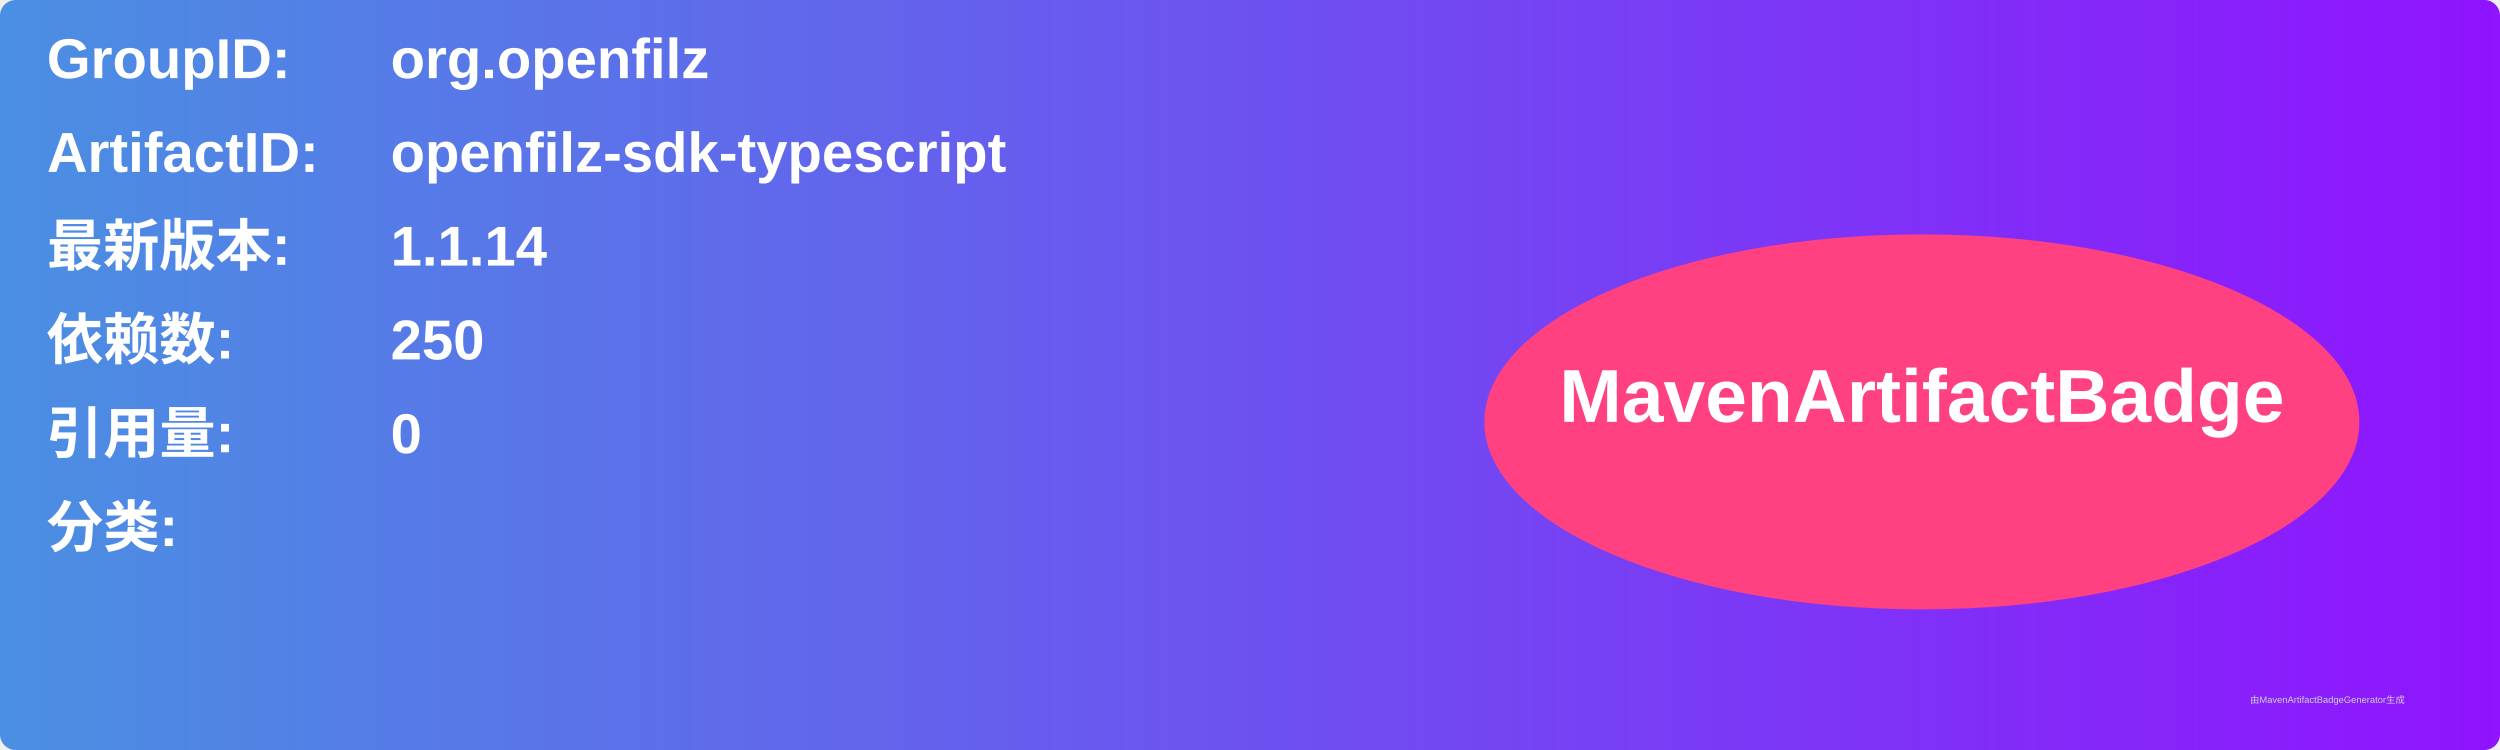
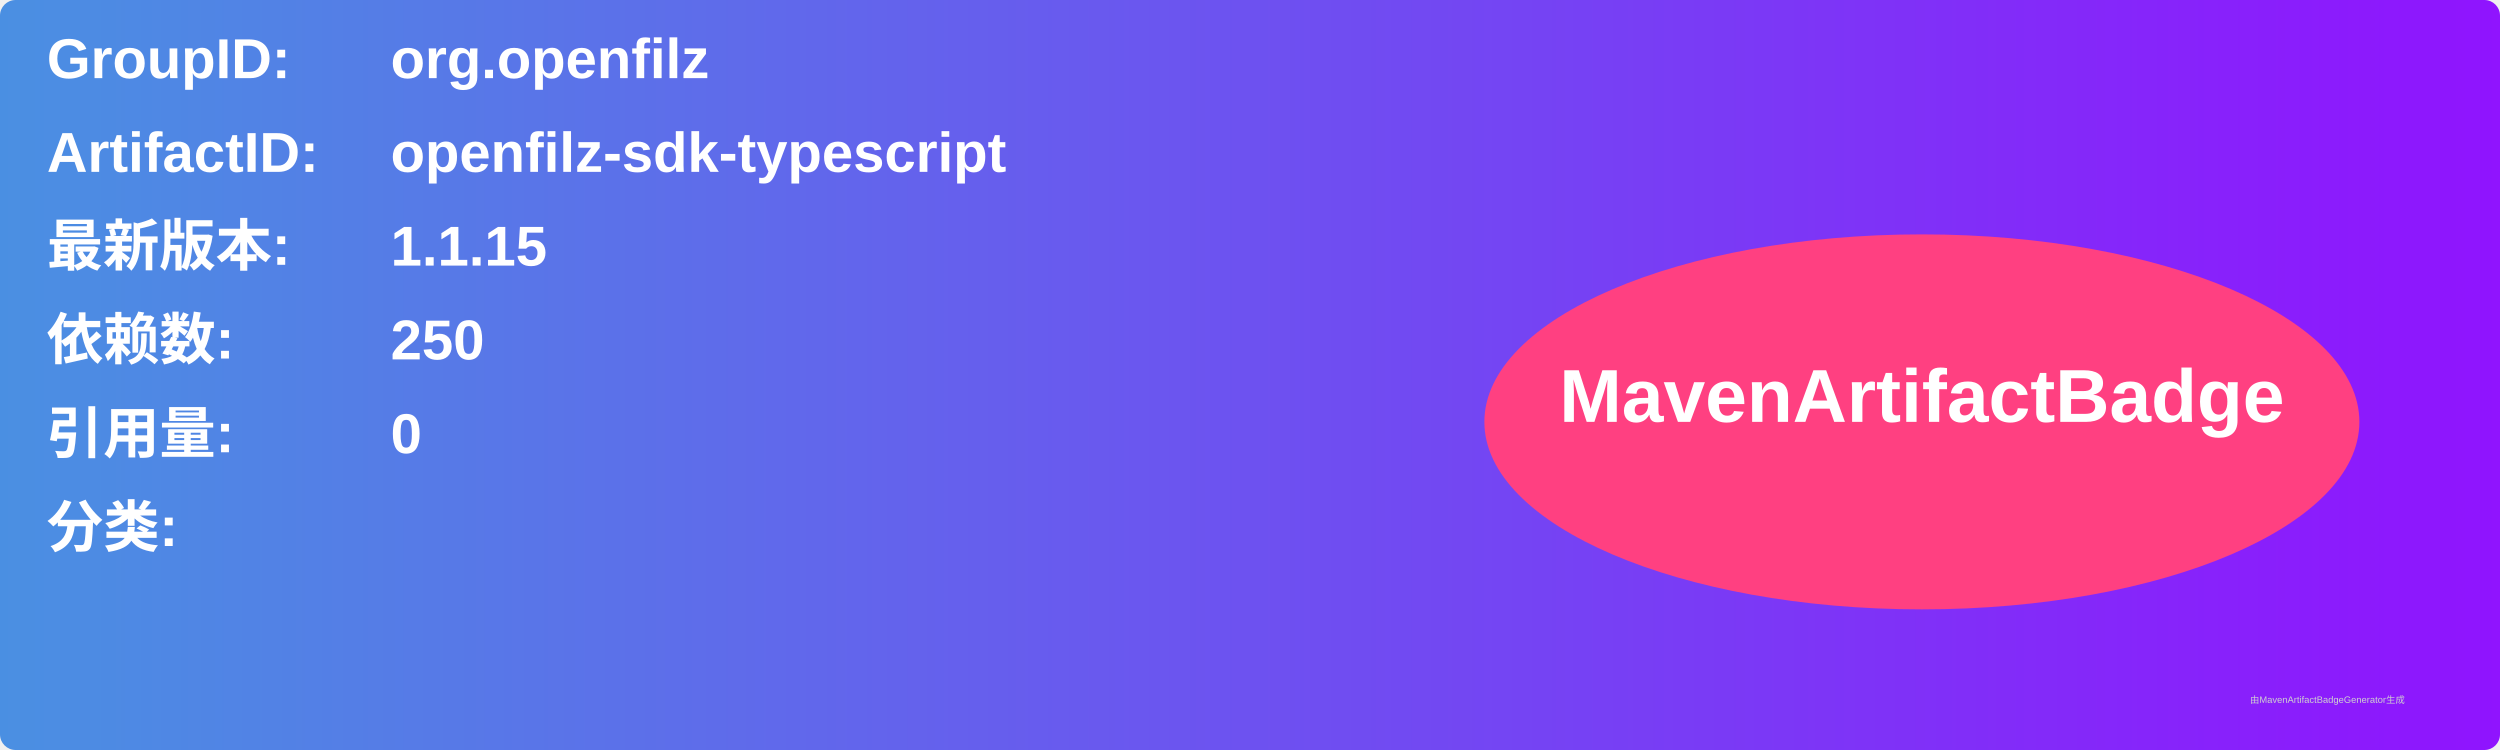
<svg xmlns="http://www.w3.org/2000/svg" width="800" height="240" viewBox="0 0 800 240">
  <linearGradient id="grad" x1="0%" y1="0%" x2="100%" y2="0%">
    <stop offset="0%" stop-color="#4a90e2" />
    <stop offset="100%" stop-color="#9013fe" />
  </linearGradient>
  <rect width="100%" height="100%" rx="5" ry="5" fill="url(#grad)" />
  <g transform="translate(15, 15)">
    <text x="0" y="10" font-family="Arial" font-size="18" fill="white" font-weight="bold" width="260">GroupID:</text>
    <text x="110" y="10" font-family="Arial" font-size="18" fill="white" font-weight="bold" width="460">org.openfilz</text>
    <text x="0" y="40" font-family="Arial" font-size="18" fill="white" font-weight="bold" width="260">ArtifactID:</text>
    <text x="110" y="40" font-family="Arial" font-size="18" fill="white" font-weight="bold" width="460">openfilz-sdk-typescript</text>
    <text x="0" y="70" font-family="Arial" font-size="18" fill="white" font-weight="bold">最新版本:</text>
    <text x="110" y="70" font-family="Arial" font-size="18" fill="white" font-weight="bold">
-       <tspan font-weight="bold">1.1.14</tspan>
+       <tspan font-weight="bold">1.1.15</tspan>
    </text>
    <text x="0" y="100" font-family="Arial" font-size="18" fill="white" font-weight="bold">依赖数: </text>
    <text x="110" y="100" font-family="Arial" font-size="18" fill="white">
      <tspan font-weight="bold">250</tspan>
    </text>
    <text x="0" y="130" font-family="Arial" font-size="18" fill="white" font-weight="bold">引用量: </text>
    <text x="110" y="130" font-family="Arial" font-size="18" fill="white">
      <tspan font-weight="bold">0</tspan>
    </text>
    <text x="0" y="160" font-family="Arial" font-size="18" fill="white" font-weight="bold">分类:</text>
    <text x="10" y="190" font-family="Arial" font-size="10" fill="white">
      <tspan font-weight="bold" />
    </text>
    <ellipse cx="600" cy="120" rx="140" ry="60" fill="#ff4081" />
    <text x="600" y="120" text-anchor="middle" font-family="Arial" font-size="24" fill="white" font-weight="bold">MavenArtifactBadge</text>
  </g>
  <text x="720" y="225" font-family="Arial" font-size="3" fill="#d0d0d0">由MavenArtifactBadgeGenerator生成</text>
</svg>
